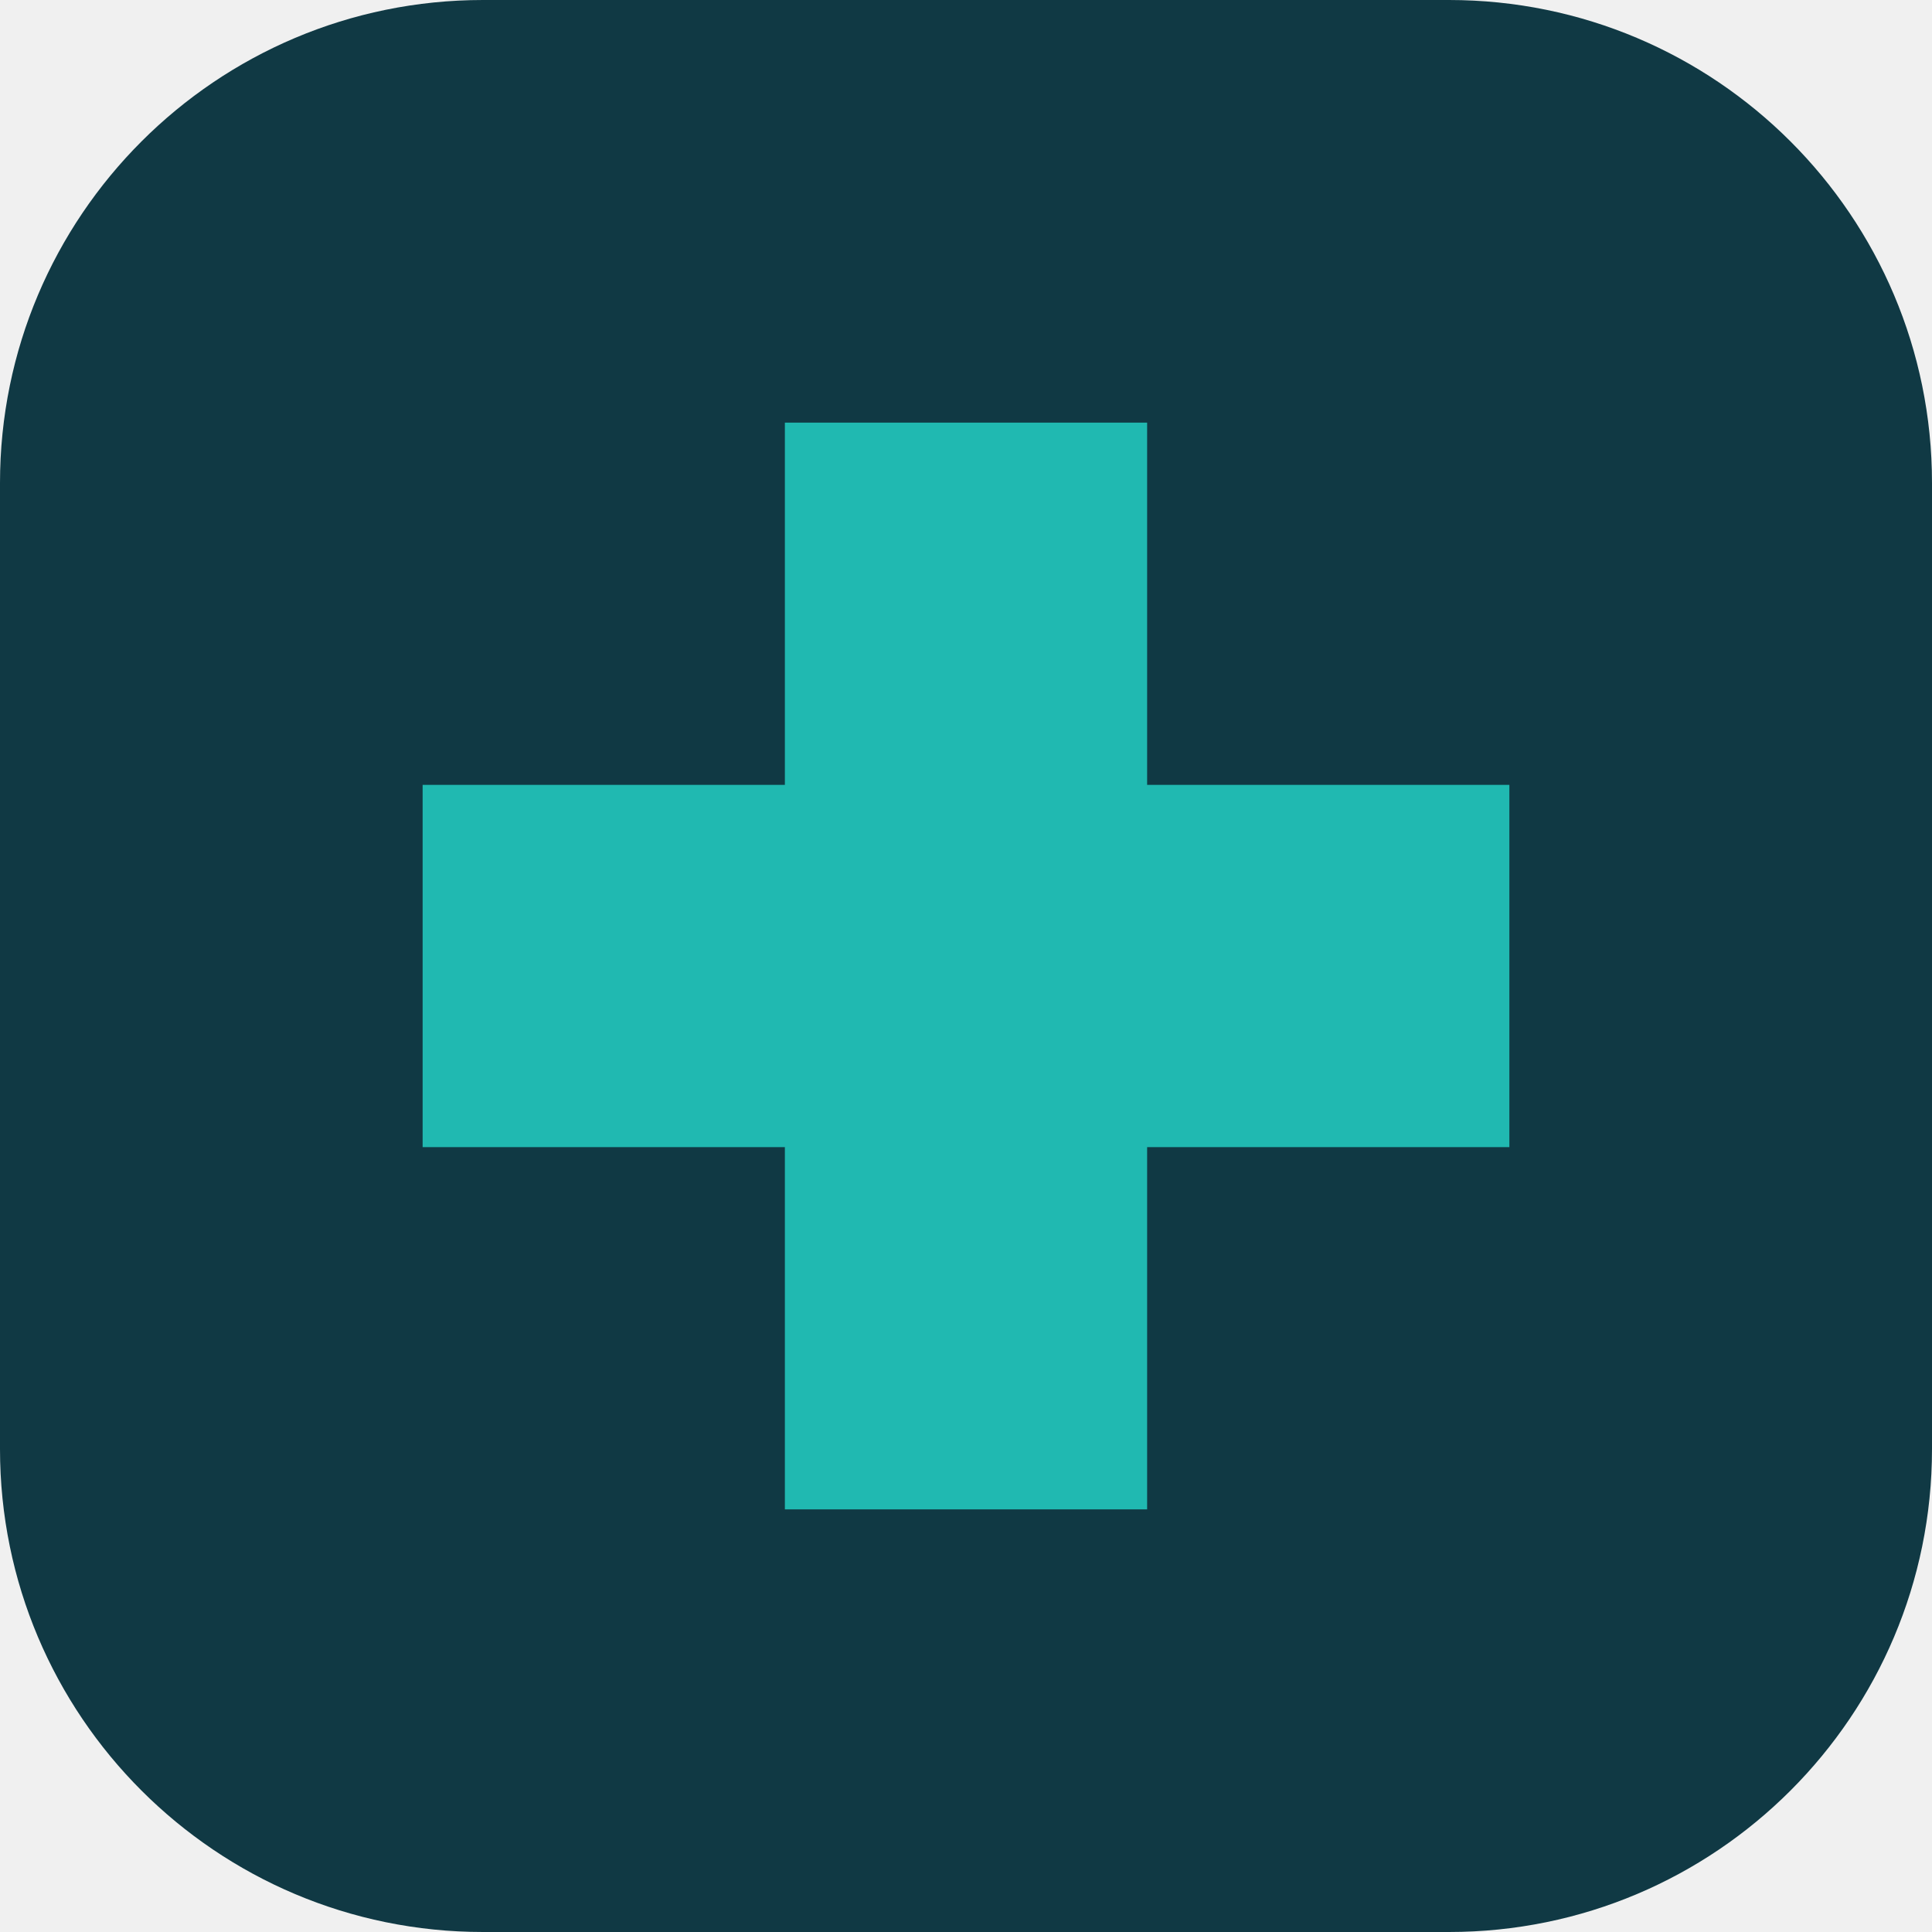
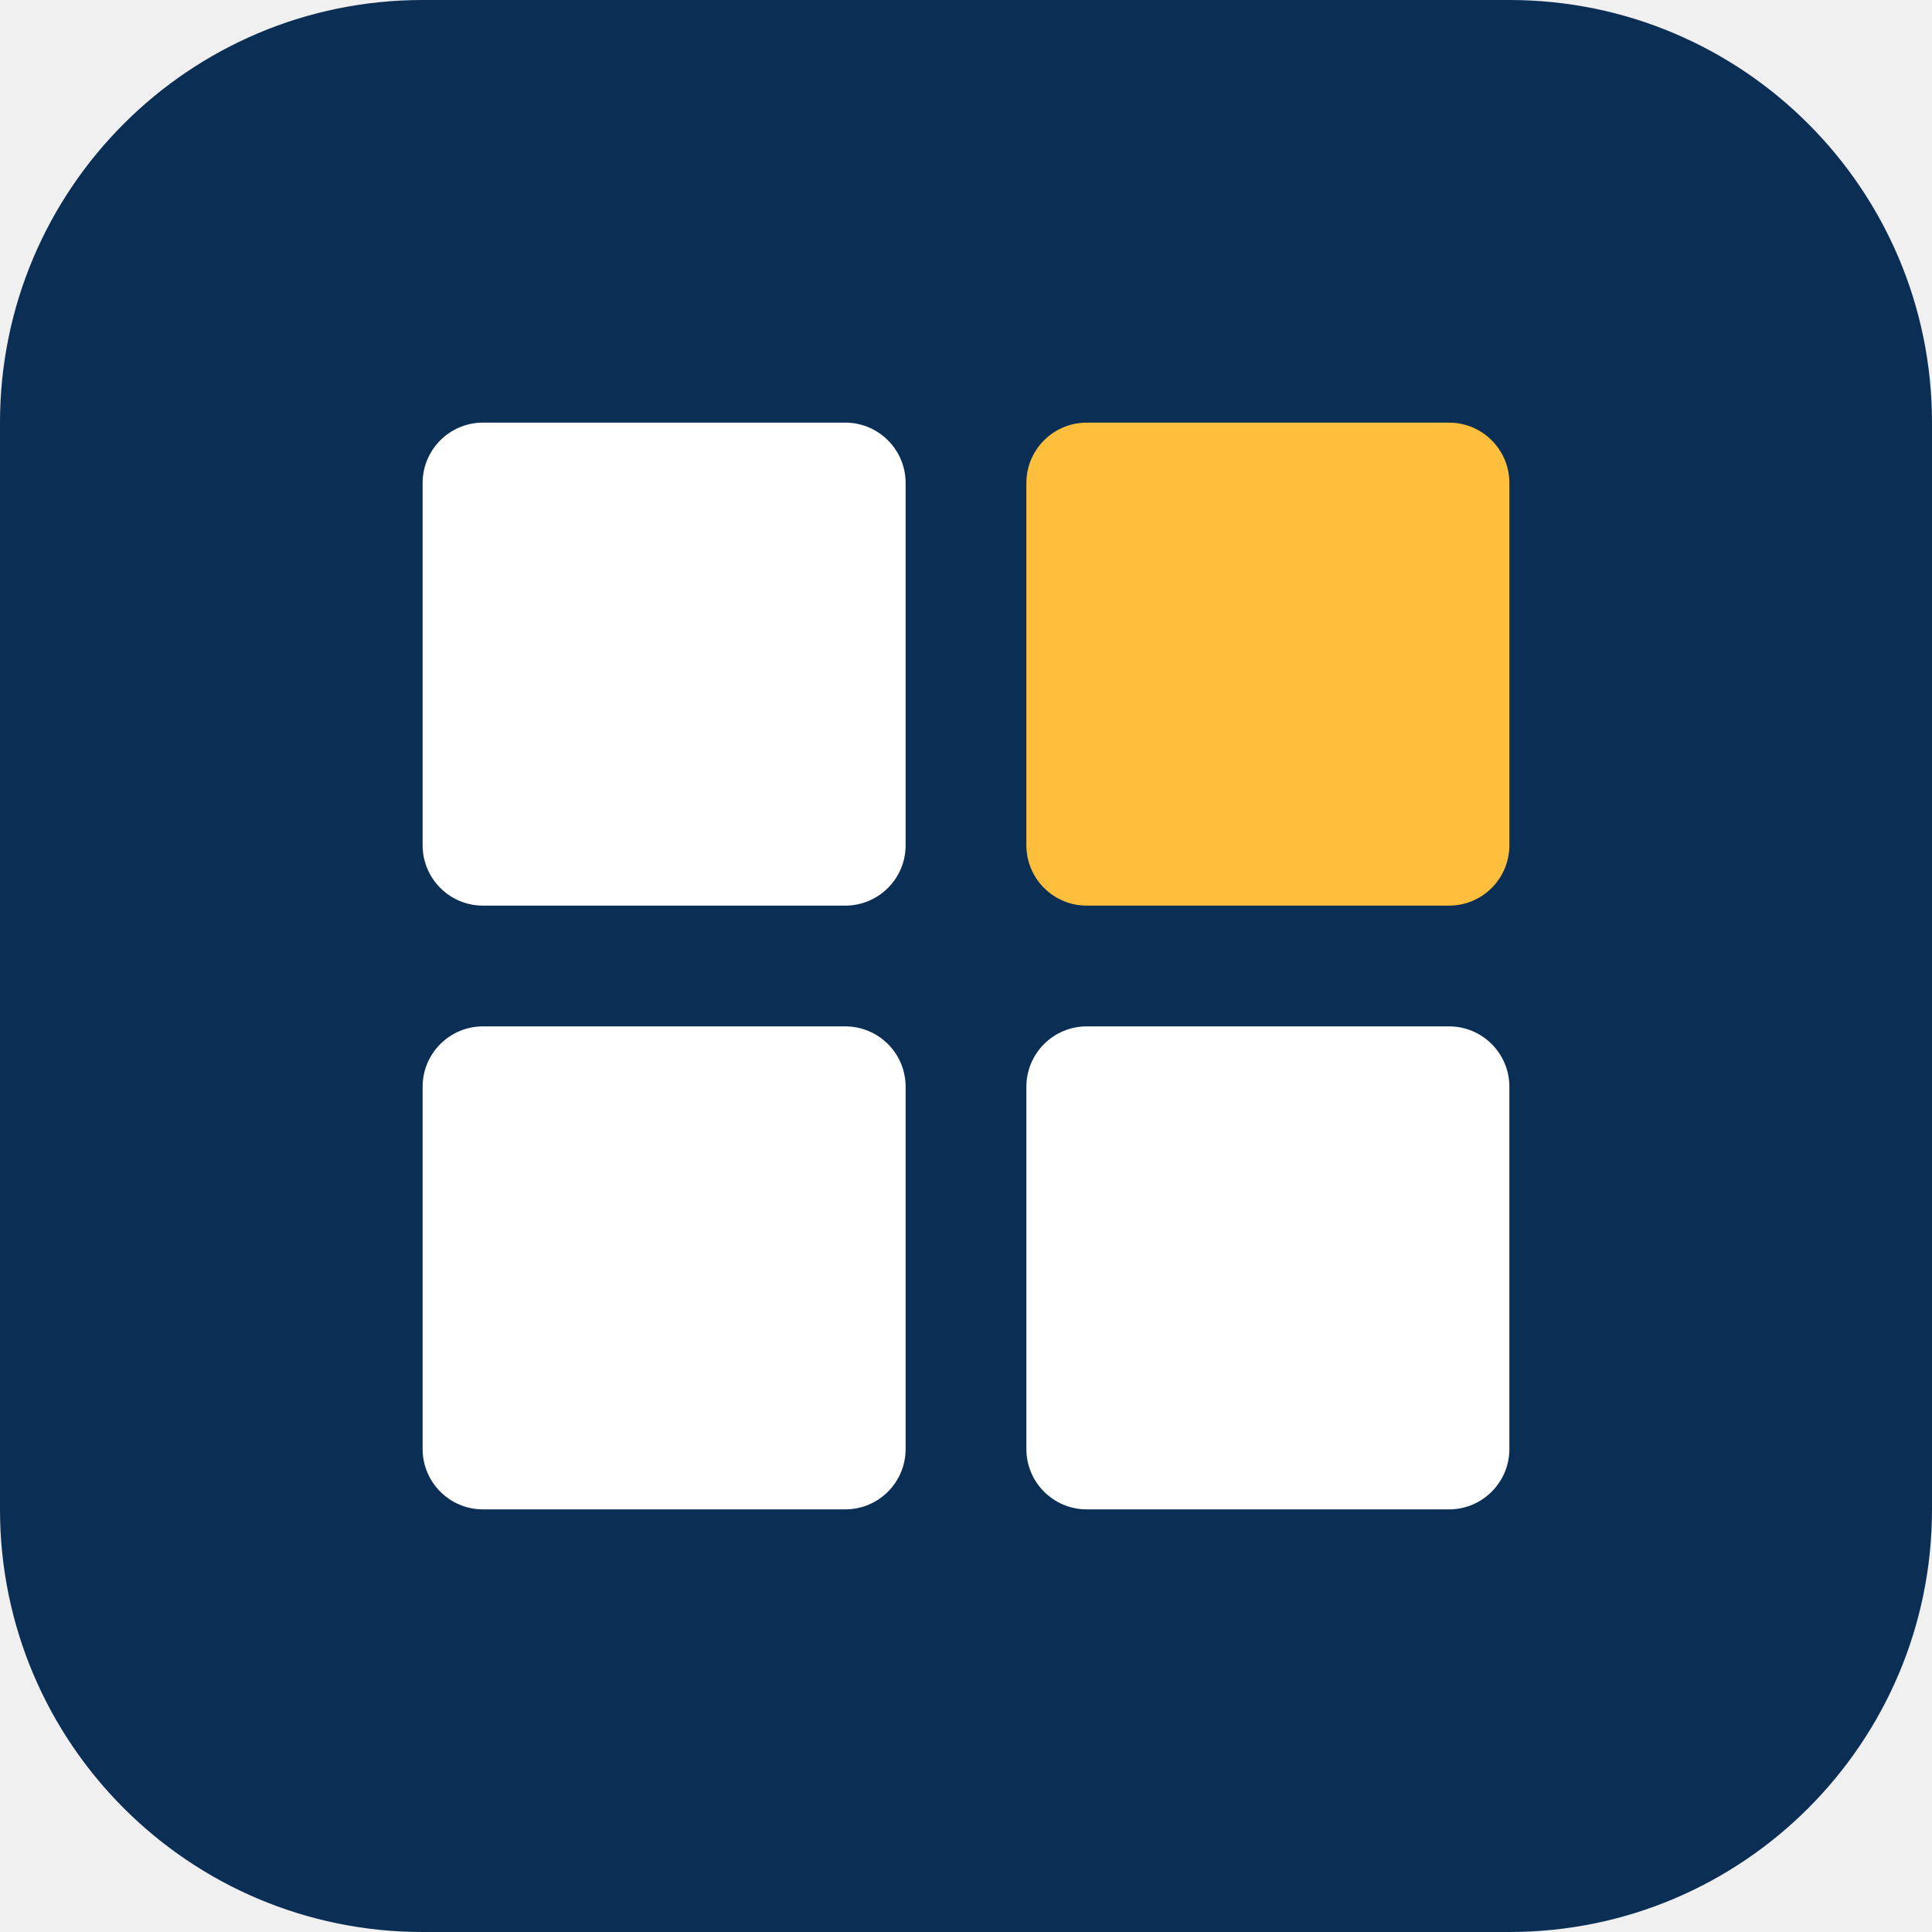
- <svg xmlns="http://www.w3.org/2000/svg" viewBox="0 0 32 32">
-   <rect width="32" height="32" rx="8" fill="#103944" />
-   <path d="M13 7h6v6h6v6h-6v6h-6v-6H7v-6h6z" fill="#20b9b1" />
+ <svg xmlns="http://www.w3.org/2000/svg" viewBox="0 0 64 64">
+   <rect width="64" height="64" rx="14" fill="#0b2e55" />
+   <g>
+     <rect x="14" y="14" width="16" height="16" rx="2" fill="#fff" />
+     <rect x="34" y="14" width="16" height="16" rx="2" fill="#ffbf3c" />
+     <rect x="14" y="34" width="16" height="16" rx="2" fill="#fff" />
+     <rect x="34" y="34" width="16" height="16" rx="2" fill="#fff" />
+   </g>
</svg>
